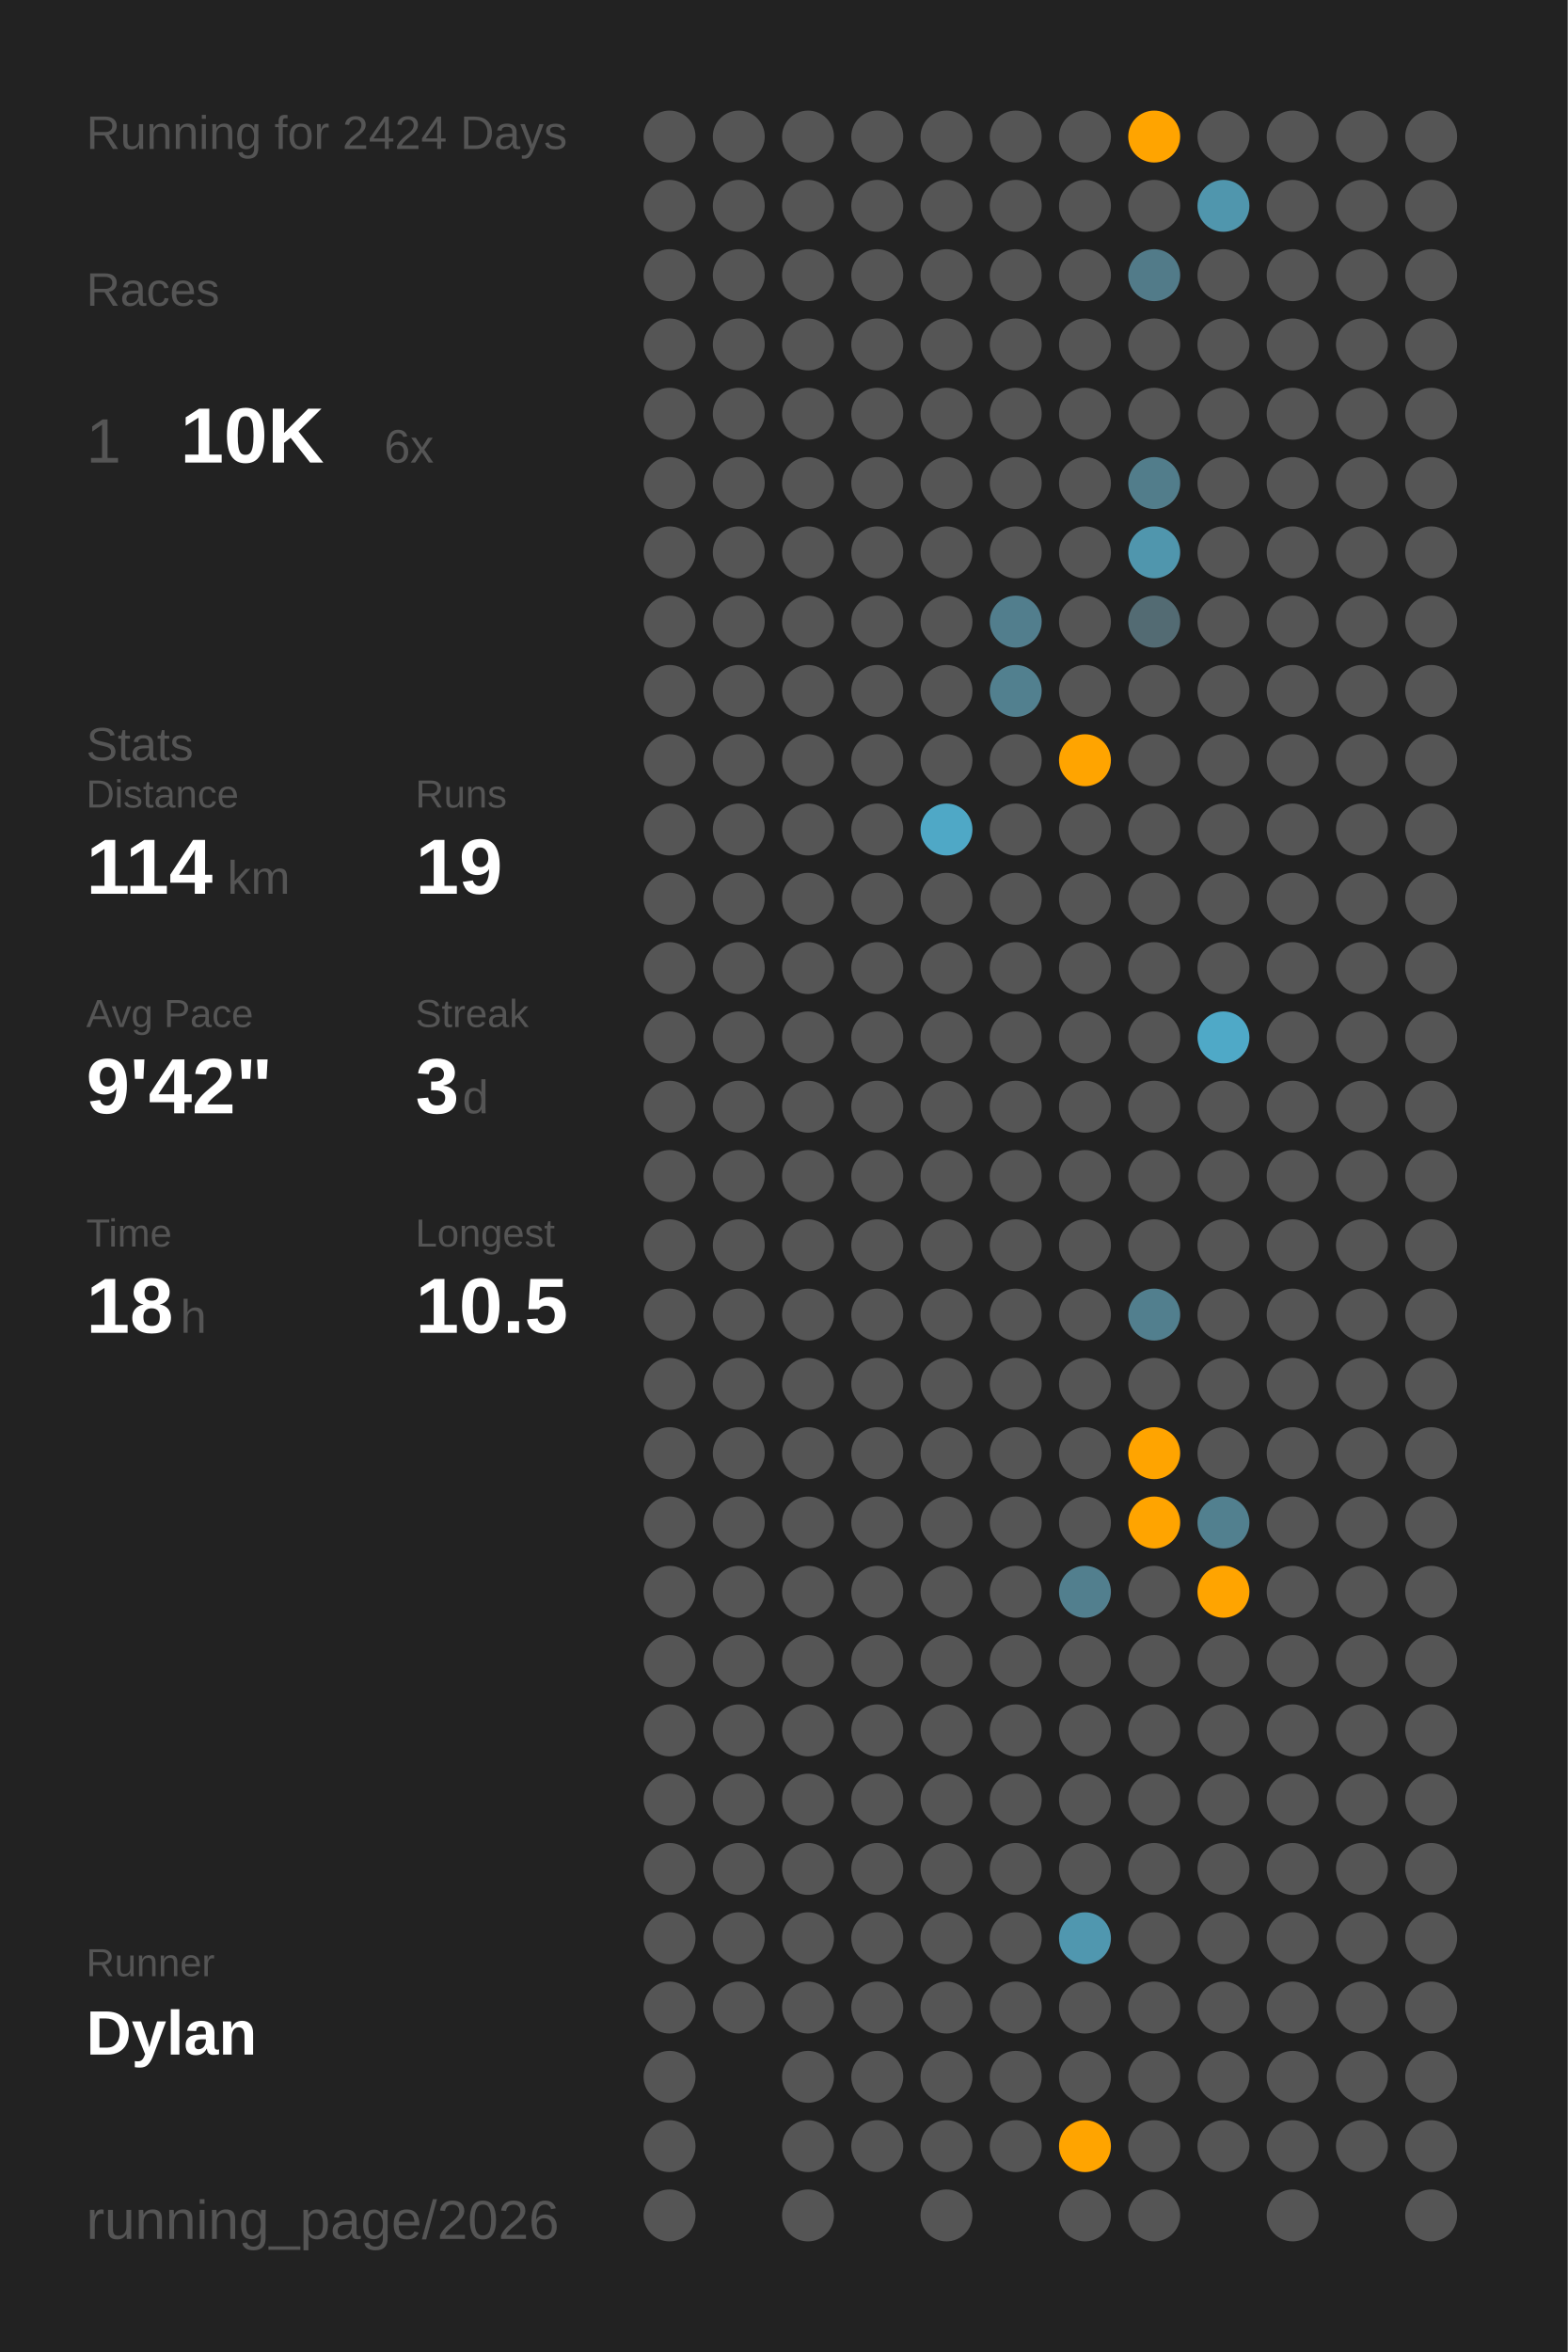
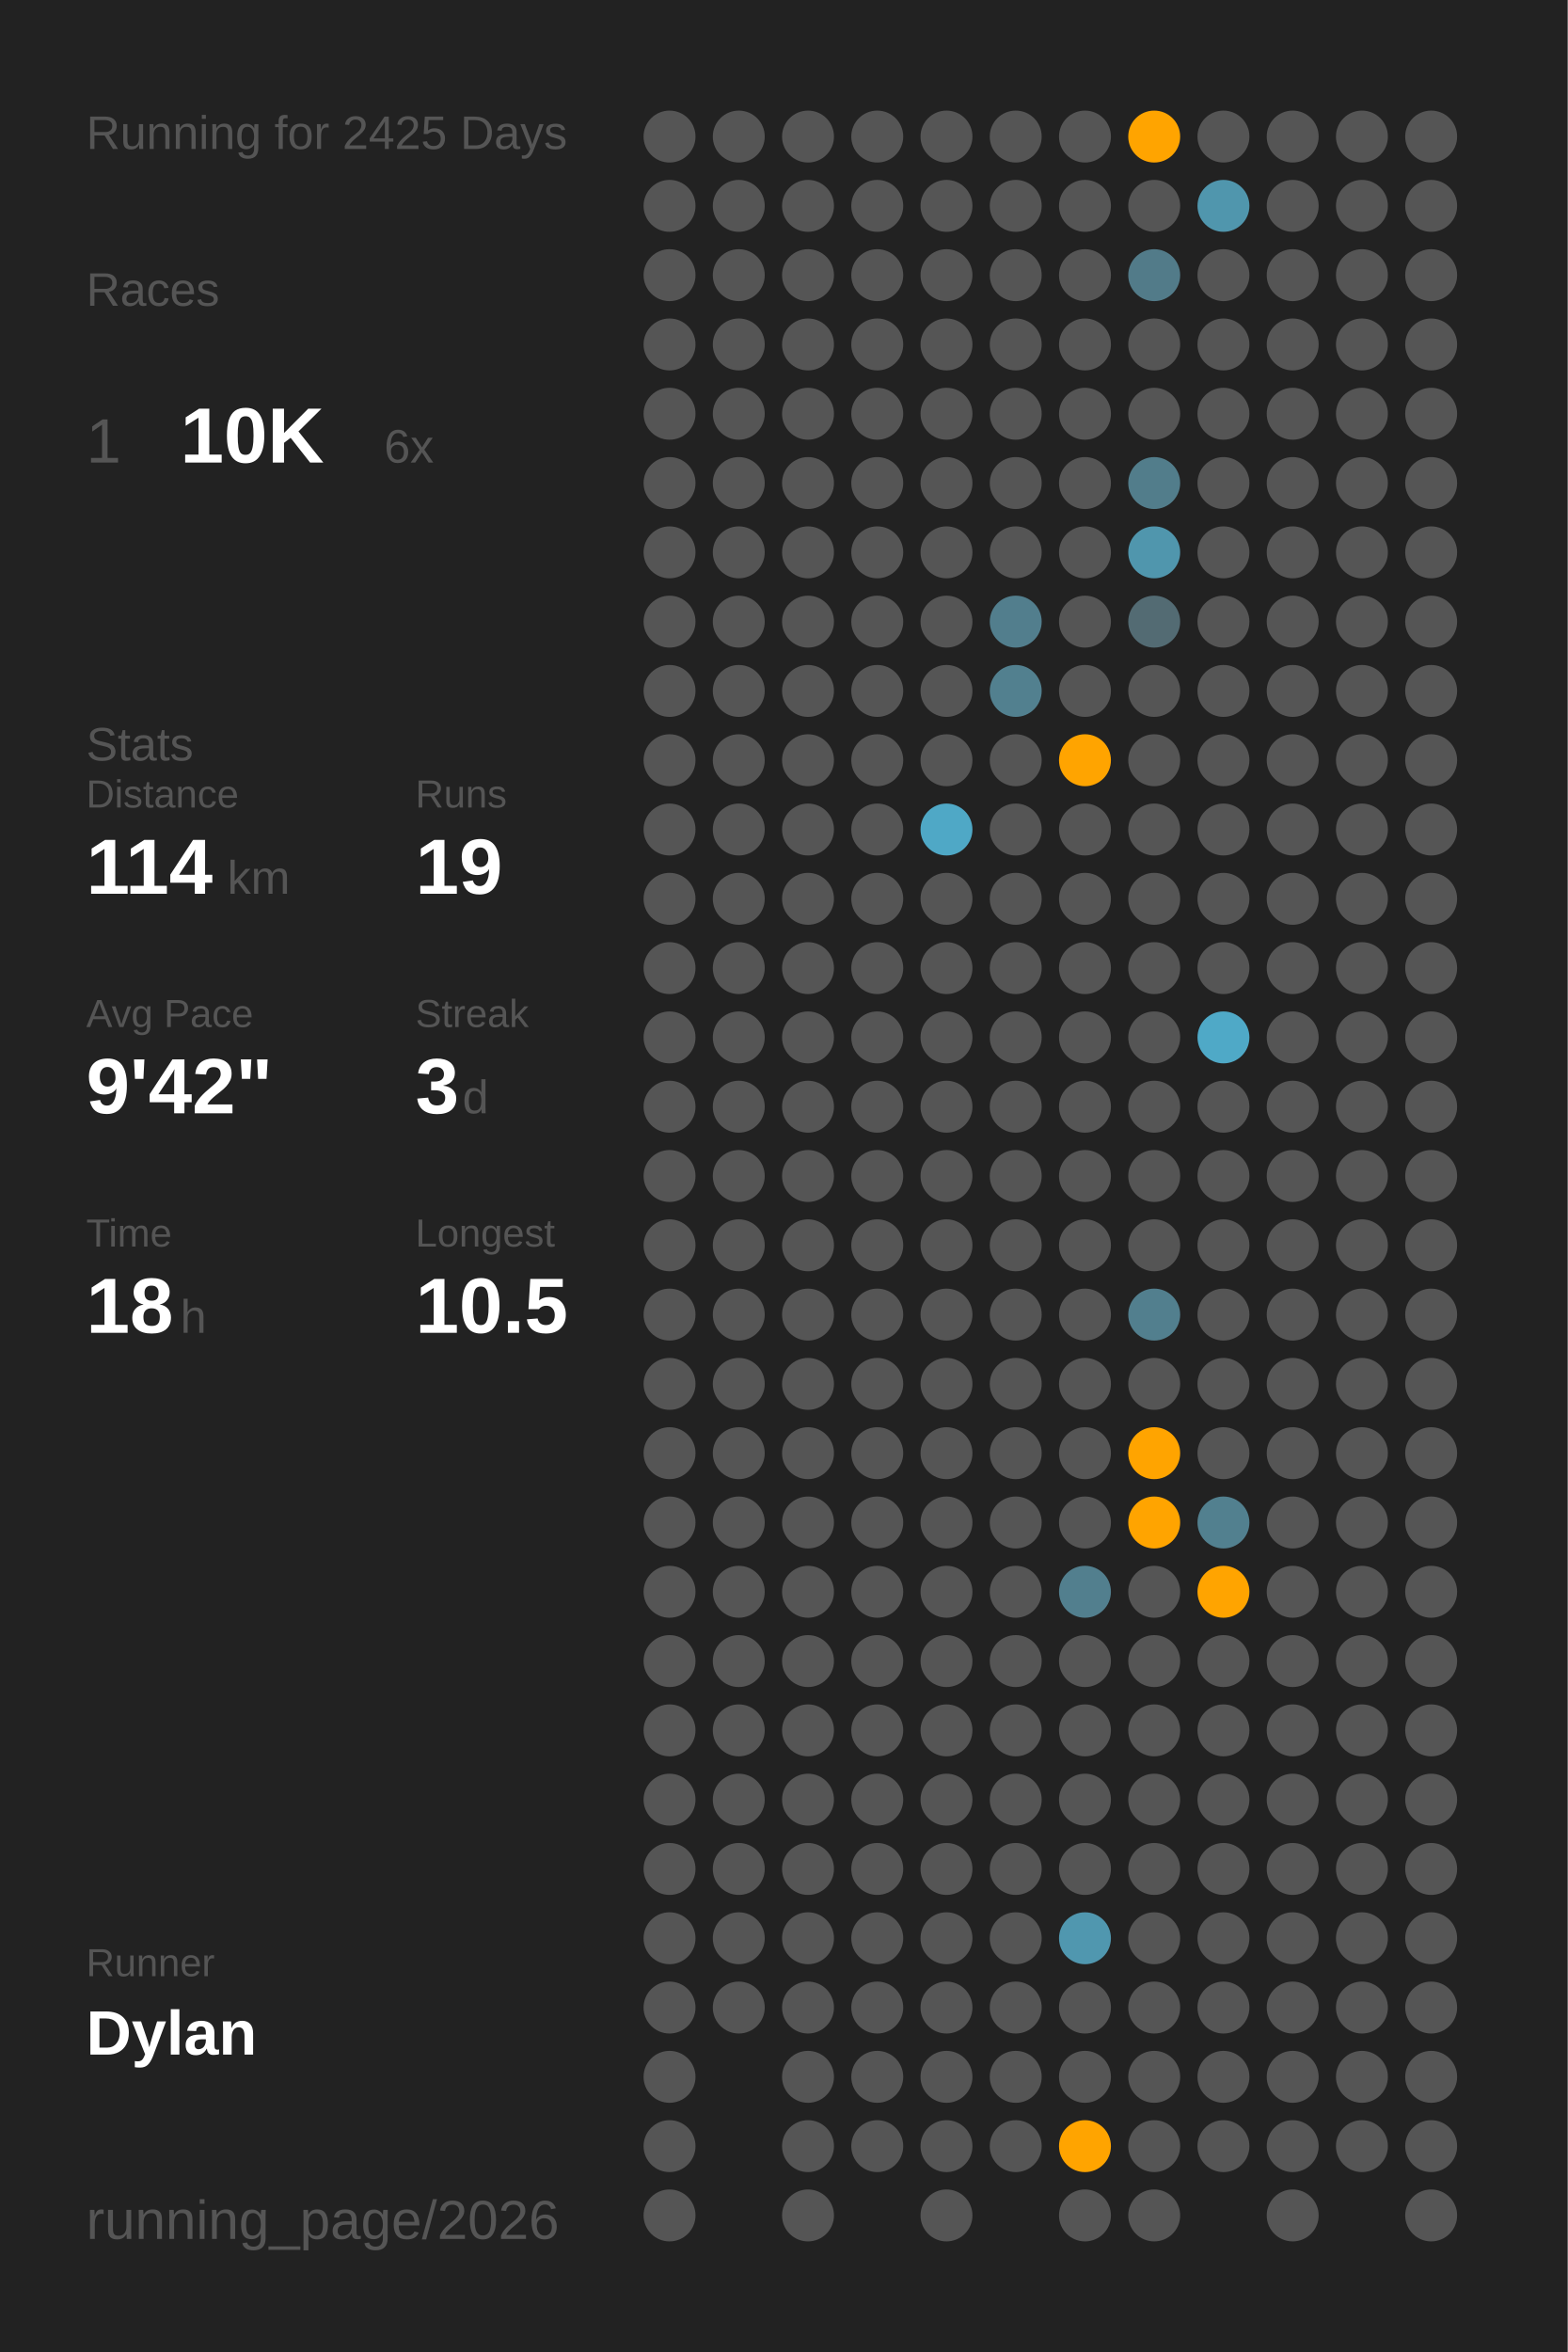
<svg xmlns="http://www.w3.org/2000/svg" baseProfile="full" class="activity-poster" data-activity-mode="running" data-poster-role="poster" data-poster-type="year_summary" height="300mm" version="1.1" viewBox="0,0,200,300" width="200mm">
  <defs />
  <rect class="poster-background" data-poster-role="background" fill="#222222" height="300" stroke="none" width="200" x="0" y="0" />
-   <text fill="#555555" style="font-size:6px; font-family:Arial;" x="11" y="19">Running for 2424 Days</text>
+   <text fill="#555555" style="font-size:6px; font-family:Arial;" x="11" y="19">Running for 2425 Days</text>
  <text fill="#555555" style="font-size:6px; font-family:Arial;" x="11" y="39">Races</text>
  <text fill="#555555" style="font-size:8px; font-family:Arial;" x="11" y="59">1</text>
  <text fill="#FFFFFF" style="font-size:10px; font-family:Arial; font-weight:bold;" x="23" y="59">10K</text>
  <text fill="#555555" style="font-size:6px; font-family:Arial;" x="49" y="59">6x</text>
  <text fill="#555555" style="font-size:6px; font-family:Arial;" x="11" y="97">Stats</text>
  <text fill="#555555" style="font-size:5px; font-family:Arial;" x="11" y="103">Distance</text>
  <text fill="#FFFFFF" style="font-size:10px; font-family:Arial; font-weight:bold;" x="11" y="114">114</text>
  <text fill="#555555" style="font-size:6px; font-family:Arial;" x="29" y="114">km</text>
  <text fill="#555555" style="font-size:5px; font-family:Arial;" x="53" y="103">Runs</text>
  <text fill="#FFFFFF" style="font-size:10px; font-family:Arial; font-weight:bold;" x="53" y="114">19</text>
  <text fill="#555555" style="font-size:5px; font-family:Arial;" x="11" y="131">Avg Pace</text>
  <text fill="#FFFFFF" style="font-size:10px; font-family:Arial; font-weight:bold;" x="11" y="142">9'42"</text>
  <text fill="#555555" style="font-size:5px; font-family:Arial;" x="53" y="131">Streak</text>
  <text fill="#FFFFFF" style="font-size:10px; font-family:Arial; font-weight:bold;" x="53" y="142">3</text>
  <text fill="#555555" style="font-size:6px; font-family:Arial;" x="59" y="142">d</text>
  <text fill="#555555" style="font-size:5px; font-family:Arial;" x="11" y="159">Time</text>
  <text fill="#FFFFFF" style="font-size:10px; font-family:Arial; font-weight:bold;" x="11" y="170">18</text>
  <text fill="#555555" style="font-size:6px; font-family:Arial;" x="23" y="170">h</text>
  <text fill="#555555" style="font-size:5px; font-family:Arial;" x="53" y="159">Longest</text>
  <text fill="#FFFFFF" style="font-size:10px; font-family:Arial; font-weight:bold;" x="53" y="170">10.5</text>
  <text fill="#555555" style="font-size:5px; font-family:Arial;" x="11" y="252.065">Runner</text>
  <text fill="#FFFFFF" style="font-size:8px; font-family:Arial; font-weight:bold;" x="11" y="262.065">Dylan</text>
  <text fill="#555555" style="font-size:7px; font-family:Arial;" x="11" y="285.581">running_page/2026</text>
  <circle cx="85.417" cy="17.419" fill="#555555" r="3.312" />
  <circle cx="85.417" cy="26.258" fill="#555555" r="3.312" />
  <circle cx="85.417" cy="35.097" fill="#555555" r="3.312" />
  <circle cx="85.417" cy="43.935" fill="#555555" r="3.312" />
  <circle cx="85.417" cy="52.774" fill="#555555" r="3.312" />
  <circle cx="85.417" cy="61.613" fill="#555555" r="3.312" />
  <circle cx="85.417" cy="70.452" fill="#555555" r="3.312" />
  <circle cx="85.417" cy="79.29" fill="#555555" r="3.312" />
  <circle cx="85.417" cy="88.129" fill="#555555" r="3.312" />
  <circle cx="85.417" cy="96.968" fill="#555555" r="3.312" />
  <circle cx="85.417" cy="105.806" fill="#555555" r="3.312" />
  <circle cx="85.417" cy="114.645" fill="#555555" r="3.312" />
  <circle cx="85.417" cy="123.484" fill="#555555" r="3.312" />
  <circle cx="85.417" cy="132.323" fill="#555555" r="3.312" />
  <circle cx="85.417" cy="141.161" fill="#555555" r="3.312" />
  <circle cx="85.417" cy="150" fill="#555555" r="3.312" />
  <circle cx="85.417" cy="158.839" fill="#555555" r="3.312" />
  <circle cx="85.417" cy="167.677" fill="#555555" r="3.312" />
  <circle cx="85.417" cy="176.516" fill="#555555" r="3.312" />
  <circle cx="85.417" cy="185.355" fill="#555555" r="3.312" />
  <circle cx="85.417" cy="194.194" fill="#555555" r="3.312" />
  <circle cx="85.417" cy="203.032" fill="#555555" r="3.312" />
  <circle cx="85.417" cy="211.871" fill="#555555" r="3.312" />
  <circle cx="85.417" cy="220.71" fill="#555555" r="3.312" />
  <circle cx="85.417" cy="229.548" fill="#555555" r="3.312" />
  <circle cx="85.417" cy="238.387" fill="#555555" r="3.312" />
  <circle cx="85.417" cy="247.226" fill="#555555" r="3.312" />
  <circle cx="85.417" cy="256.065" fill="#555555" r="3.312" />
  <circle cx="85.417" cy="264.903" fill="#555555" r="3.312" />
  <circle cx="85.417" cy="273.742" fill="#555555" r="3.312" />
  <circle cx="85.417" cy="282.581" fill="#555555" r="3.312" />
  <circle cx="94.25" cy="17.419" fill="#555555" r="3.312" />
  <circle cx="94.25" cy="26.258" fill="#555555" r="3.312" />
  <circle cx="94.25" cy="35.097" fill="#555555" r="3.312" />
  <circle cx="94.25" cy="43.935" fill="#555555" r="3.312" />
  <circle cx="94.25" cy="52.774" fill="#555555" r="3.312" />
  <circle cx="94.25" cy="61.613" fill="#555555" r="3.312" />
  <circle cx="94.25" cy="70.452" fill="#555555" r="3.312" />
  <circle cx="94.25" cy="79.29" fill="#555555" r="3.312" />
  <circle cx="94.25" cy="88.129" fill="#555555" r="3.312" />
  <circle cx="94.25" cy="96.968" fill="#555555" r="3.312" />
  <circle cx="94.25" cy="105.806" fill="#555555" r="3.312" />
  <circle cx="94.25" cy="114.645" fill="#555555" r="3.312" />
  <circle cx="94.25" cy="123.484" fill="#555555" r="3.312" />
  <circle cx="94.25" cy="132.323" fill="#555555" r="3.312" />
  <circle cx="94.25" cy="141.161" fill="#555555" r="3.312" />
  <circle cx="94.25" cy="150" fill="#555555" r="3.312" />
  <circle cx="94.25" cy="158.839" fill="#555555" r="3.312" />
  <circle cx="94.25" cy="167.677" fill="#555555" r="3.312" />
  <circle cx="94.25" cy="176.516" fill="#555555" r="3.312" />
  <circle cx="94.25" cy="185.355" fill="#555555" r="3.312" />
  <circle cx="94.25" cy="194.194" fill="#555555" r="3.312" />
  <circle cx="94.25" cy="203.032" fill="#555555" r="3.312" />
  <circle cx="94.25" cy="211.871" fill="#555555" r="3.312" />
  <circle cx="94.25" cy="220.71" fill="#555555" r="3.312" />
  <circle cx="94.25" cy="229.548" fill="#555555" r="3.312" />
  <circle cx="94.25" cy="238.387" fill="#555555" r="3.312" />
  <circle cx="94.25" cy="247.226" fill="#555555" r="3.312" />
  <circle cx="94.25" cy="256.065" fill="#555555" r="3.312" />
  <circle cx="103.083" cy="17.419" fill="#555555" r="3.312" />
  <circle cx="103.083" cy="26.258" fill="#555555" r="3.312" />
  <circle cx="103.083" cy="35.097" fill="#555555" r="3.312" />
  <circle cx="103.083" cy="43.935" fill="#555555" r="3.312" />
  <circle cx="103.083" cy="52.774" fill="#555555" r="3.312" />
  <circle cx="103.083" cy="61.613" fill="#555555" r="3.312" />
  <circle cx="103.083" cy="70.452" fill="#555555" r="3.312" />
  <circle cx="103.083" cy="79.29" fill="#555555" r="3.312" />
  <circle cx="103.083" cy="88.129" fill="#555555" r="3.312" />
  <circle cx="103.083" cy="96.968" fill="#555555" r="3.312" />
  <circle cx="103.083" cy="105.806" fill="#555555" r="3.312" />
  <circle cx="103.083" cy="114.645" fill="#555555" r="3.312" />
  <circle cx="103.083" cy="123.484" fill="#555555" r="3.312" />
  <circle cx="103.083" cy="132.323" fill="#555555" r="3.312" />
  <circle cx="103.083" cy="141.161" fill="#555555" r="3.312" />
  <circle cx="103.083" cy="150" fill="#555555" r="3.312" />
  <circle cx="103.083" cy="158.839" fill="#555555" r="3.312" />
  <circle cx="103.083" cy="167.677" fill="#555555" r="3.312" />
  <circle cx="103.083" cy="176.516" fill="#555555" r="3.312" />
  <circle cx="103.083" cy="185.355" fill="#555555" r="3.312" />
  <circle cx="103.083" cy="194.194" fill="#555555" r="3.312" />
  <circle cx="103.083" cy="203.032" fill="#555555" r="3.312" />
  <circle cx="103.083" cy="211.871" fill="#555555" r="3.312" />
  <circle cx="103.083" cy="220.71" fill="#555555" r="3.312" />
  <circle cx="103.083" cy="229.548" fill="#555555" r="3.312" />
  <circle cx="103.083" cy="238.387" fill="#555555" r="3.312" />
  <circle cx="103.083" cy="247.226" fill="#555555" r="3.312" />
  <circle cx="103.083" cy="256.065" fill="#555555" r="3.312" />
  <circle cx="103.083" cy="264.903" fill="#555555" r="3.312" />
  <circle cx="103.083" cy="273.742" fill="#555555" r="3.312" />
  <circle cx="103.083" cy="282.581" fill="#555555" r="3.312" />
  <circle cx="111.917" cy="17.419" fill="#555555" r="3.312" />
  <circle cx="111.917" cy="26.258" fill="#555555" r="3.312" />
  <circle cx="111.917" cy="35.097" fill="#555555" r="3.312" />
  <circle cx="111.917" cy="43.935" fill="#555555" r="3.312" />
  <circle cx="111.917" cy="52.774" fill="#555555" r="3.312" />
  <circle cx="111.917" cy="61.613" fill="#555555" r="3.312" />
  <circle cx="111.917" cy="70.452" fill="#555555" r="3.312" />
  <circle cx="111.917" cy="79.29" fill="#555555" r="3.312" />
  <circle cx="111.917" cy="88.129" fill="#555555" r="3.312" />
  <circle cx="111.917" cy="96.968" fill="#555555" r="3.312" />
  <circle cx="111.917" cy="105.806" fill="#555555" r="3.312" />
  <circle cx="111.917" cy="114.645" fill="#555555" r="3.312" />
  <circle cx="111.917" cy="123.484" fill="#555555" r="3.312" />
  <circle cx="111.917" cy="132.323" fill="#555555" r="3.312" />
  <circle cx="111.917" cy="141.161" fill="#555555" r="3.312" />
  <circle cx="111.917" cy="150" fill="#555555" r="3.312" />
  <circle cx="111.917" cy="158.839" fill="#555555" r="3.312" />
  <circle cx="111.917" cy="167.677" fill="#555555" r="3.312" />
  <circle cx="111.917" cy="176.516" fill="#555555" r="3.312" />
  <circle cx="111.917" cy="185.355" fill="#555555" r="3.312" />
  <circle cx="111.917" cy="194.194" fill="#555555" r="3.312" />
  <circle cx="111.917" cy="203.032" fill="#555555" r="3.312" />
  <circle cx="111.917" cy="211.871" fill="#555555" r="3.312" />
  <circle cx="111.917" cy="220.71" fill="#555555" r="3.312" />
  <circle cx="111.917" cy="229.548" fill="#555555" r="3.312" />
  <circle cx="111.917" cy="238.387" fill="#555555" r="3.312" />
  <circle cx="111.917" cy="247.226" fill="#555555" r="3.312" />
  <circle cx="111.917" cy="256.065" fill="#555555" r="3.312" />
  <circle cx="111.917" cy="264.903" fill="#555555" r="3.312" />
  <circle cx="111.917" cy="273.742" fill="#555555" r="3.312" />
  <circle cx="120.75" cy="17.419" fill="#555555" r="3.312" />
  <circle cx="120.75" cy="26.258" fill="#555555" r="3.312" />
  <circle cx="120.75" cy="35.097" fill="#555555" r="3.312" />
  <circle cx="120.75" cy="43.935" fill="#555555" r="3.312" />
  <circle cx="120.75" cy="52.774" fill="#555555" r="3.312" />
  <circle cx="120.75" cy="61.613" fill="#555555" r="3.312" />
  <circle cx="120.75" cy="70.452" fill="#555555" r="3.312" />
  <circle cx="120.75" cy="79.29" fill="#555555" r="3.312" />
  <circle cx="120.75" cy="88.129" fill="#555555" r="3.312" />
  <circle cx="120.75" cy="96.968" fill="#555555" r="3.312" />
  <circle cx="120.75" cy="105.806" fill="#4fa8c6" r="3.312" />
  <circle cx="120.75" cy="114.645" fill="#555555" r="3.312" />
  <circle cx="120.75" cy="123.484" fill="#555555" r="3.312" />
  <circle cx="120.75" cy="132.323" fill="#555555" r="3.312" />
  <circle cx="120.75" cy="141.161" fill="#555555" r="3.312" />
  <circle cx="120.75" cy="150" fill="#555555" r="3.312" />
  <circle cx="120.75" cy="158.839" fill="#555555" r="3.312" />
  <circle cx="120.75" cy="167.677" fill="#555555" r="3.312" />
  <circle cx="120.75" cy="176.516" fill="#555555" r="3.312" />
  <circle cx="120.75" cy="185.355" fill="#555555" r="3.312" />
  <circle cx="120.75" cy="194.194" fill="#555555" r="3.312" />
  <circle cx="120.75" cy="203.032" fill="#555555" r="3.312" />
  <circle cx="120.75" cy="211.871" fill="#555555" r="3.312" />
  <circle cx="120.75" cy="220.71" fill="#555555" r="3.312" />
  <circle cx="120.75" cy="229.548" fill="#555555" r="3.312" />
  <circle cx="120.75" cy="238.387" fill="#555555" r="3.312" />
  <circle cx="120.75" cy="247.226" fill="#555555" r="3.312" />
  <circle cx="120.75" cy="256.065" fill="#555555" r="3.312" />
  <circle cx="120.75" cy="264.903" fill="#555555" r="3.312" />
  <circle cx="120.75" cy="273.742" fill="#555555" r="3.312" />
  <circle cx="120.75" cy="282.581" fill="#555555" r="3.312" />
  <circle cx="129.583" cy="17.419" fill="#555555" r="3.312" />
  <circle cx="129.583" cy="26.258" fill="#555555" r="3.312" />
  <circle cx="129.583" cy="35.097" fill="#555555" r="3.312" />
  <circle cx="129.583" cy="43.935" fill="#555555" r="3.312" />
  <circle cx="129.583" cy="52.774" fill="#555555" r="3.312" />
  <circle cx="129.583" cy="61.613" fill="#555555" r="3.312" />
  <circle cx="129.583" cy="70.452" fill="#555555" r="3.312" />
  <circle cx="129.583" cy="79.29" fill="#527e8d" r="3.312" />
  <circle cx="129.583" cy="88.129" fill="#52808f" r="3.312" />
  <circle cx="129.583" cy="96.968" fill="#555555" r="3.312" />
  <circle cx="129.583" cy="105.806" fill="#555555" r="3.312" />
  <circle cx="129.583" cy="114.645" fill="#555555" r="3.312" />
  <circle cx="129.583" cy="123.484" fill="#555555" r="3.312" />
  <circle cx="129.583" cy="132.323" fill="#555555" r="3.312" />
  <circle cx="129.583" cy="141.161" fill="#555555" r="3.312" />
  <circle cx="129.583" cy="150" fill="#555555" r="3.312" />
  <circle cx="129.583" cy="158.839" fill="#555555" r="3.312" />
  <circle cx="129.583" cy="167.677" fill="#555555" r="3.312" />
  <circle cx="129.583" cy="176.516" fill="#555555" r="3.312" />
  <circle cx="129.583" cy="185.355" fill="#555555" r="3.312" />
  <circle cx="129.583" cy="194.194" fill="#555555" r="3.312" />
  <circle cx="129.583" cy="203.032" fill="#555555" r="3.312" />
  <circle cx="129.583" cy="211.871" fill="#555555" r="3.312" />
  <circle cx="129.583" cy="220.71" fill="#555555" r="3.312" />
  <circle cx="129.583" cy="229.548" fill="#555555" r="3.312" />
  <circle cx="129.583" cy="238.387" fill="#555555" r="3.312" />
  <circle cx="129.583" cy="247.226" fill="#555555" r="3.312" />
  <circle cx="129.583" cy="256.065" fill="#555555" r="3.312" />
  <circle cx="129.583" cy="264.903" fill="#555555" r="3.312" />
  <circle cx="129.583" cy="273.742" fill="#555555" r="3.312" />
  <circle cx="138.417" cy="17.419" fill="#555555" r="3.312" />
  <circle cx="138.417" cy="26.258" fill="#555555" r="3.312" />
  <circle cx="138.417" cy="35.097" fill="#555555" r="3.312" />
  <circle cx="138.417" cy="43.935" fill="#555555" r="3.312" />
  <circle cx="138.417" cy="52.774" fill="#555555" r="3.312" />
  <circle cx="138.417" cy="61.613" fill="#555555" r="3.312" />
  <circle cx="138.417" cy="70.452" fill="#555555" r="3.312" />
  <circle cx="138.417" cy="79.29" fill="#555555" r="3.312" />
  <circle cx="138.417" cy="88.129" fill="#555555" r="3.312" />
  <circle cx="138.417" cy="96.968" fill="#ffa400" r="3.312" />
  <circle cx="138.417" cy="105.806" fill="#555555" r="3.312" />
  <circle cx="138.417" cy="114.645" fill="#555555" r="3.312" />
  <circle cx="138.417" cy="123.484" fill="#555555" r="3.312" />
  <circle cx="138.417" cy="132.323" fill="#555555" r="3.312" />
  <circle cx="138.417" cy="141.161" fill="#555555" r="3.312" />
  <circle cx="138.417" cy="150" fill="#555555" r="3.312" />
  <circle cx="138.417" cy="158.839" fill="#555555" r="3.312" />
  <circle cx="138.417" cy="167.677" fill="#555555" r="3.312" />
  <circle cx="138.417" cy="176.516" fill="#555555" r="3.312" />
  <circle cx="138.417" cy="185.355" fill="#555555" r="3.312" />
  <circle cx="138.417" cy="194.194" fill="#555555" r="3.312" />
  <circle cx="138.417" cy="203.032" fill="#527f8e" r="3.312" />
  <circle cx="138.417" cy="211.871" fill="#555555" r="3.312" />
  <circle cx="138.417" cy="220.71" fill="#555555" r="3.312" />
  <circle cx="138.417" cy="229.548" fill="#555555" r="3.312" />
  <circle cx="138.417" cy="238.387" fill="#555555" r="3.312" />
  <circle cx="138.417" cy="247.226" fill="#5097af" r="3.312" />
  <circle cx="138.417" cy="256.065" fill="#555555" r="3.312" />
  <circle cx="138.417" cy="264.903" fill="#555555" r="3.312" />
  <circle cx="138.417" cy="273.742" fill="#ffa400" r="3.312" />
  <circle cx="138.417" cy="282.581" fill="#555555" r="3.312" />
  <circle cx="147.25" cy="17.419" fill="#ffa400" r="3.312" />
  <circle cx="147.25" cy="26.258" fill="#555555" r="3.312" />
  <circle cx="147.25" cy="35.097" fill="#527b89" r="3.312" />
  <circle cx="147.25" cy="43.935" fill="#555555" r="3.312" />
  <circle cx="147.25" cy="52.774" fill="#555555" r="3.312" />
  <circle cx="147.25" cy="61.613" fill="#527d8b" r="3.312" />
  <circle cx="147.25" cy="70.452" fill="#5096ad" r="3.312" />
  <circle cx="147.25" cy="79.29" fill="#536b73" r="3.312" />
  <circle cx="147.25" cy="88.129" fill="#555555" r="3.312" />
  <circle cx="147.25" cy="96.968" fill="#555555" r="3.312" />
  <circle cx="147.25" cy="105.806" fill="#555555" r="3.312" />
  <circle cx="147.25" cy="114.645" fill="#555555" r="3.312" />
  <circle cx="147.25" cy="123.484" fill="#555555" r="3.312" />
  <circle cx="147.25" cy="132.323" fill="#555555" r="3.312" />
  <circle cx="147.25" cy="141.161" fill="#555555" r="3.312" />
  <circle cx="147.25" cy="150" fill="#555555" r="3.312" />
  <circle cx="147.25" cy="158.839" fill="#555555" r="3.312" />
  <circle cx="147.25" cy="167.677" fill="#527f8e" r="3.312" />
  <circle cx="147.25" cy="176.516" fill="#555555" r="3.312" />
  <circle cx="147.25" cy="185.355" fill="#ffa400" r="3.312" />
  <circle cx="147.25" cy="194.194" fill="#ffa400" r="3.312" />
  <circle cx="147.25" cy="203.032" fill="#555555" r="3.312" />
  <circle cx="147.25" cy="211.871" fill="#555555" r="3.312" />
  <circle cx="147.25" cy="220.71" fill="#555555" r="3.312" />
  <circle cx="147.25" cy="229.548" fill="#555555" r="3.312" />
  <circle cx="147.25" cy="238.387" fill="#555555" r="3.312" />
  <circle cx="147.25" cy="247.226" fill="#555555" r="3.312" />
  <circle cx="147.25" cy="256.065" fill="#555555" r="3.312" />
  <circle cx="147.25" cy="264.903" fill="#555555" r="3.312" />
  <circle cx="147.25" cy="273.742" fill="#555555" r="3.312" />
  <circle cx="147.25" cy="282.581" fill="#555555" r="3.312" />
  <circle cx="156.083" cy="17.419" fill="#555555" r="3.312" />
  <circle cx="156.083" cy="26.258" fill="#5096ad" r="3.312" />
  <circle cx="156.083" cy="35.097" fill="#555555" r="3.312" />
  <circle cx="156.083" cy="43.935" fill="#555555" r="3.312" />
  <circle cx="156.083" cy="52.774" fill="#555555" r="3.312" />
  <circle cx="156.083" cy="61.613" fill="#555555" r="3.312" />
  <circle cx="156.083" cy="70.452" fill="#555555" r="3.312" />
  <circle cx="156.083" cy="79.29" fill="#555555" r="3.312" />
  <circle cx="156.083" cy="88.129" fill="#555555" r="3.312" />
  <circle cx="156.083" cy="96.968" fill="#555555" r="3.312" />
  <circle cx="156.083" cy="105.806" fill="#555555" r="3.312" />
  <circle cx="156.083" cy="114.645" fill="#555555" r="3.312" />
  <circle cx="156.083" cy="123.484" fill="#555555" r="3.312" />
  <circle cx="156.083" cy="132.323" fill="#4fa9c7" r="3.312" />
  <circle cx="156.083" cy="141.161" fill="#555555" r="3.312" />
  <circle cx="156.083" cy="150" fill="#555555" r="3.312" />
  <circle cx="156.083" cy="158.839" fill="#555555" r="3.312" />
  <circle cx="156.083" cy="167.677" fill="#555555" r="3.312" />
  <circle cx="156.083" cy="176.516" fill="#555555" r="3.312" />
  <circle cx="156.083" cy="185.355" fill="#555555" r="3.312" />
  <circle cx="156.083" cy="194.194" fill="#52808f" r="3.312" />
  <circle cx="156.083" cy="203.032" fill="#ffa400" r="3.312" />
  <circle cx="156.083" cy="211.871" fill="#555555" r="3.312" />
  <circle cx="156.083" cy="220.71" fill="#555555" r="3.312" />
  <circle cx="156.083" cy="229.548" fill="#555555" r="3.312" />
  <circle cx="156.083" cy="238.387" fill="#555555" r="3.312" />
  <circle cx="156.083" cy="247.226" fill="#555555" r="3.312" />
  <circle cx="156.083" cy="256.065" fill="#555555" r="3.312" />
  <circle cx="156.083" cy="264.903" fill="#555555" r="3.312" />
  <circle cx="156.083" cy="273.742" fill="#555555" r="3.312" />
  <circle cx="164.917" cy="17.419" fill="#555555" r="3.312" />
  <circle cx="164.917" cy="26.258" fill="#555555" r="3.312" />
  <circle cx="164.917" cy="35.097" fill="#555555" r="3.312" />
  <circle cx="164.917" cy="43.935" fill="#555555" r="3.312" />
  <circle cx="164.917" cy="52.774" fill="#555555" r="3.312" />
  <circle cx="164.917" cy="61.613" fill="#555555" r="3.312" />
  <circle cx="164.917" cy="70.452" fill="#555555" r="3.312" />
  <circle cx="164.917" cy="79.29" fill="#555555" r="3.312" />
  <circle cx="164.917" cy="88.129" fill="#555555" r="3.312" />
  <circle cx="164.917" cy="96.968" fill="#555555" r="3.312" />
  <circle cx="164.917" cy="105.806" fill="#555555" r="3.312" />
  <circle cx="164.917" cy="114.645" fill="#555555" r="3.312" />
  <circle cx="164.917" cy="123.484" fill="#555555" r="3.312" />
  <circle cx="164.917" cy="132.323" fill="#555555" r="3.312" />
  <circle cx="164.917" cy="141.161" fill="#555555" r="3.312" />
  <circle cx="164.917" cy="150" fill="#555555" r="3.312" />
  <circle cx="164.917" cy="158.839" fill="#555555" r="3.312" />
  <circle cx="164.917" cy="167.677" fill="#555555" r="3.312" />
  <circle cx="164.917" cy="176.516" fill="#555555" r="3.312" />
  <circle cx="164.917" cy="185.355" fill="#555555" r="3.312" />
  <circle cx="164.917" cy="194.194" fill="#555555" r="3.312" />
  <circle cx="164.917" cy="203.032" fill="#555555" r="3.312" />
  <circle cx="164.917" cy="211.871" fill="#555555" r="3.312" />
  <circle cx="164.917" cy="220.71" fill="#555555" r="3.312" />
  <circle cx="164.917" cy="229.548" fill="#555555" r="3.312" />
  <circle cx="164.917" cy="238.387" fill="#555555" r="3.312" />
  <circle cx="164.917" cy="247.226" fill="#555555" r="3.312" />
  <circle cx="164.917" cy="256.065" fill="#555555" r="3.312" />
  <circle cx="164.917" cy="264.903" fill="#555555" r="3.312" />
  <circle cx="164.917" cy="273.742" fill="#555555" r="3.312" />
  <circle cx="164.917" cy="282.581" fill="#555555" r="3.312" />
  <circle cx="173.75" cy="17.419" fill="#555555" r="3.312" />
  <circle cx="173.75" cy="26.258" fill="#555555" r="3.312" />
  <circle cx="173.75" cy="35.097" fill="#555555" r="3.312" />
  <circle cx="173.75" cy="43.935" fill="#555555" r="3.312" />
  <circle cx="173.75" cy="52.774" fill="#555555" r="3.312" />
  <circle cx="173.75" cy="61.613" fill="#555555" r="3.312" />
  <circle cx="173.75" cy="70.452" fill="#555555" r="3.312" />
  <circle cx="173.75" cy="79.29" fill="#555555" r="3.312" />
  <circle cx="173.75" cy="88.129" fill="#555555" r="3.312" />
  <circle cx="173.75" cy="96.968" fill="#555555" r="3.312" />
  <circle cx="173.75" cy="105.806" fill="#555555" r="3.312" />
  <circle cx="173.75" cy="114.645" fill="#555555" r="3.312" />
  <circle cx="173.75" cy="123.484" fill="#555555" r="3.312" />
  <circle cx="173.75" cy="132.323" fill="#555555" r="3.312" />
  <circle cx="173.75" cy="141.161" fill="#555555" r="3.312" />
  <circle cx="173.75" cy="150" fill="#555555" r="3.312" />
  <circle cx="173.75" cy="158.839" fill="#555555" r="3.312" />
  <circle cx="173.75" cy="167.677" fill="#555555" r="3.312" />
  <circle cx="173.75" cy="176.516" fill="#555555" r="3.312" />
  <circle cx="173.75" cy="185.355" fill="#555555" r="3.312" />
  <circle cx="173.75" cy="194.194" fill="#555555" r="3.312" />
  <circle cx="173.75" cy="203.032" fill="#555555" r="3.312" />
  <circle cx="173.75" cy="211.871" fill="#555555" r="3.312" />
  <circle cx="173.75" cy="220.71" fill="#555555" r="3.312" />
  <circle cx="173.75" cy="229.548" fill="#555555" r="3.312" />
  <circle cx="173.75" cy="238.387" fill="#555555" r="3.312" />
  <circle cx="173.75" cy="247.226" fill="#555555" r="3.312" />
  <circle cx="173.75" cy="256.065" fill="#555555" r="3.312" />
  <circle cx="173.75" cy="264.903" fill="#555555" r="3.312" />
  <circle cx="173.75" cy="273.742" fill="#555555" r="3.312" />
  <circle cx="182.583" cy="17.419" fill="#555555" r="3.312" />
  <circle cx="182.583" cy="26.258" fill="#555555" r="3.312" />
  <circle cx="182.583" cy="35.097" fill="#555555" r="3.312" />
  <circle cx="182.583" cy="43.935" fill="#555555" r="3.312" />
  <circle cx="182.583" cy="52.774" fill="#555555" r="3.312" />
  <circle cx="182.583" cy="61.613" fill="#555555" r="3.312" />
  <circle cx="182.583" cy="70.452" fill="#555555" r="3.312" />
  <circle cx="182.583" cy="79.29" fill="#555555" r="3.312" />
  <circle cx="182.583" cy="88.129" fill="#555555" r="3.312" />
  <circle cx="182.583" cy="96.968" fill="#555555" r="3.312" />
  <circle cx="182.583" cy="105.806" fill="#555555" r="3.312" />
  <circle cx="182.583" cy="114.645" fill="#555555" r="3.312" />
  <circle cx="182.583" cy="123.484" fill="#555555" r="3.312" />
  <circle cx="182.583" cy="132.323" fill="#555555" r="3.312" />
  <circle cx="182.583" cy="141.161" fill="#555555" r="3.312" />
  <circle cx="182.583" cy="150" fill="#555555" r="3.312" />
  <circle cx="182.583" cy="158.839" fill="#555555" r="3.312" />
  <circle cx="182.583" cy="167.677" fill="#555555" r="3.312" />
  <circle cx="182.583" cy="176.516" fill="#555555" r="3.312" />
  <circle cx="182.583" cy="185.355" fill="#555555" r="3.312" />
  <circle cx="182.583" cy="194.194" fill="#555555" r="3.312" />
  <circle cx="182.583" cy="203.032" fill="#555555" r="3.312" />
  <circle cx="182.583" cy="211.871" fill="#555555" r="3.312" />
  <circle cx="182.583" cy="220.71" fill="#555555" r="3.312" />
  <circle cx="182.583" cy="229.548" fill="#555555" r="3.312" />
  <circle cx="182.583" cy="238.387" fill="#555555" r="3.312" />
  <circle cx="182.583" cy="247.226" fill="#555555" r="3.312" />
  <circle cx="182.583" cy="256.065" fill="#555555" r="3.312" />
  <circle cx="182.583" cy="264.903" fill="#555555" r="3.312" />
  <circle cx="182.583" cy="273.742" fill="#555555" r="3.312" />
  <circle cx="182.583" cy="282.581" fill="#555555" r="3.312" />
</svg>
